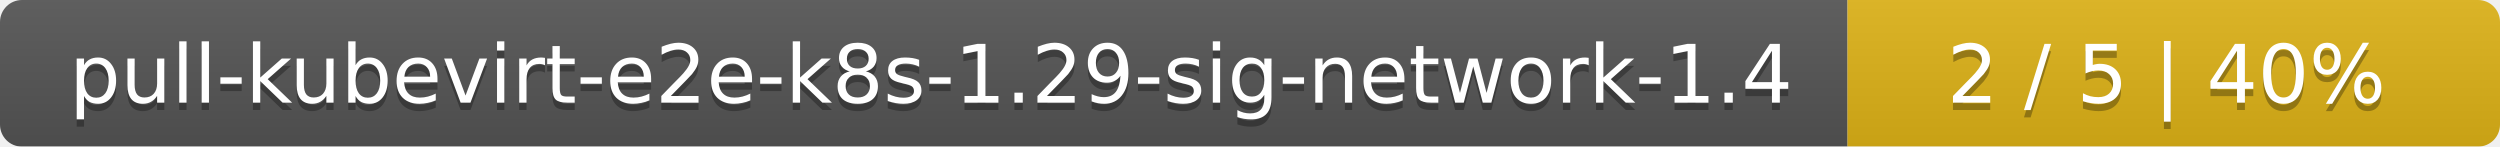
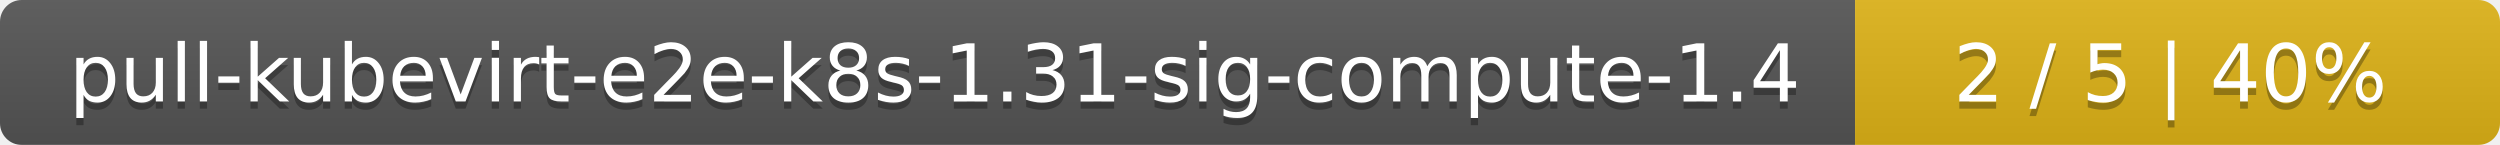
- <svg xmlns="http://www.w3.org/2000/svg" width="341" height="20">
+ <svg xmlns="http://www.w3.org/2000/svg" width="345" height="20">
  <linearGradient id="smooth" x2="0" y2="100%">
    <stop offset="0" stop-color="#bbb" stop-opacity=".1" />
    <stop offset="1" stop-opacity=".1" />
  </linearGradient>
  <mask id="round">
-     <rect width="341" height="20" rx="3" fill="#fff" />
+     <rect width="345" height="20" rx="3" fill="#fff" />
  </mask>
  <g mask="url(#round)">
-     <rect width="252" height="20" fill="#555" />
-     <rect x="252" width="89" height="20" fill="#dfb317" />
-     <rect width="341" height="20" fill="url(#smooth)" />
+     <rect width="256" height="20" fill="#555" />
+     <rect x="256" width="89" height="20" fill="#dfb317" />
+     <rect width="345" height="20" fill="url(#smooth)" />
  </g>
  <g fill="#fff" text-anchor="middle" font-family="DejaVu Sans,Verdana,Geneva,sans-serif" font-size="11">
-     <text x="127" y="15" fill="#010101" fill-opacity=".3">pull-kubevirt-e2e-k8s-1.29-sig-network-1.4</text>
-     <text x="127" y="14">pull-kubevirt-e2e-k8s-1.29-sig-network-1.4</text>
-     <text x="295.5" y="15" fill="#010101" fill-opacity=".3">2 / 5    |    40%</text>
-     <text x="295.5" y="14">2 / 5    |    40%</text>
+     <text x="129" y="15" fill="#010101" fill-opacity=".3">pull-kubevirt-e2e-k8s-1.31-sig-compute-1.4</text>
+     <text x="129" y="14">pull-kubevirt-e2e-k8s-1.31-sig-compute-1.4</text>
+     <text x="299.5" y="15" fill="#010101" fill-opacity=".3">2 / 5    |    40%</text>
+     <text x="299.5" y="14">2 / 5    |    40%</text>
  </g>
</svg>
